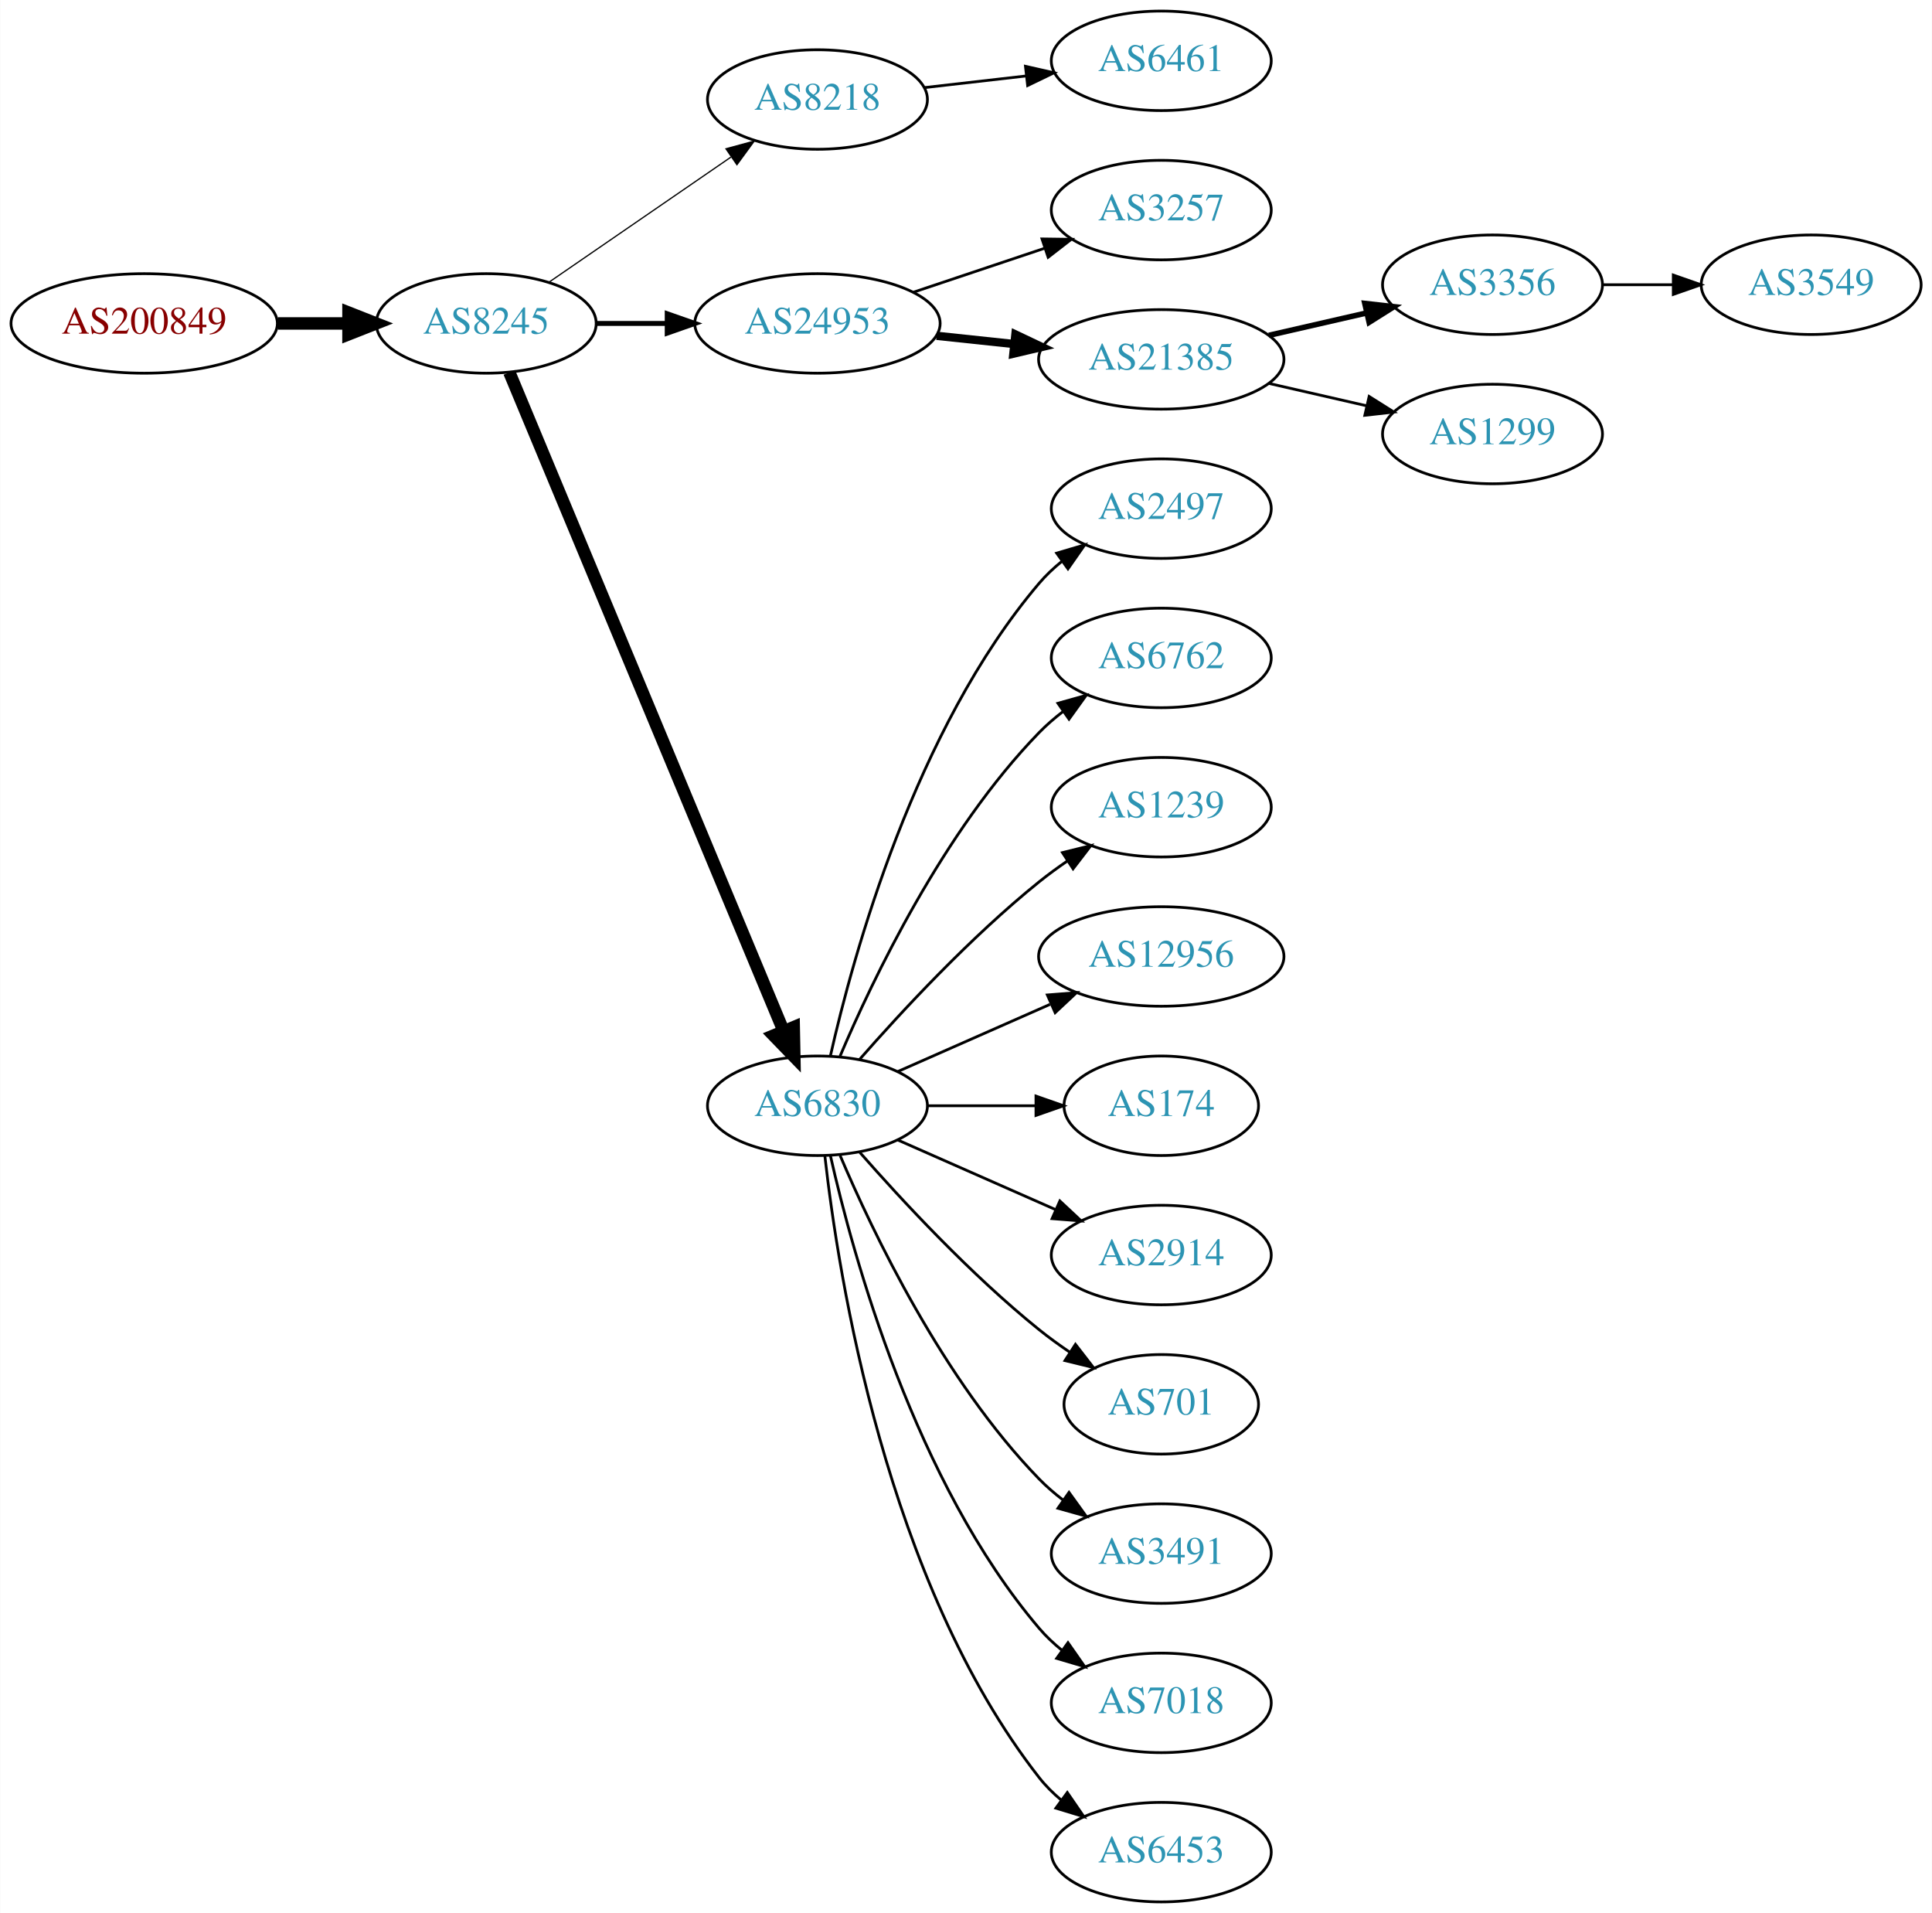
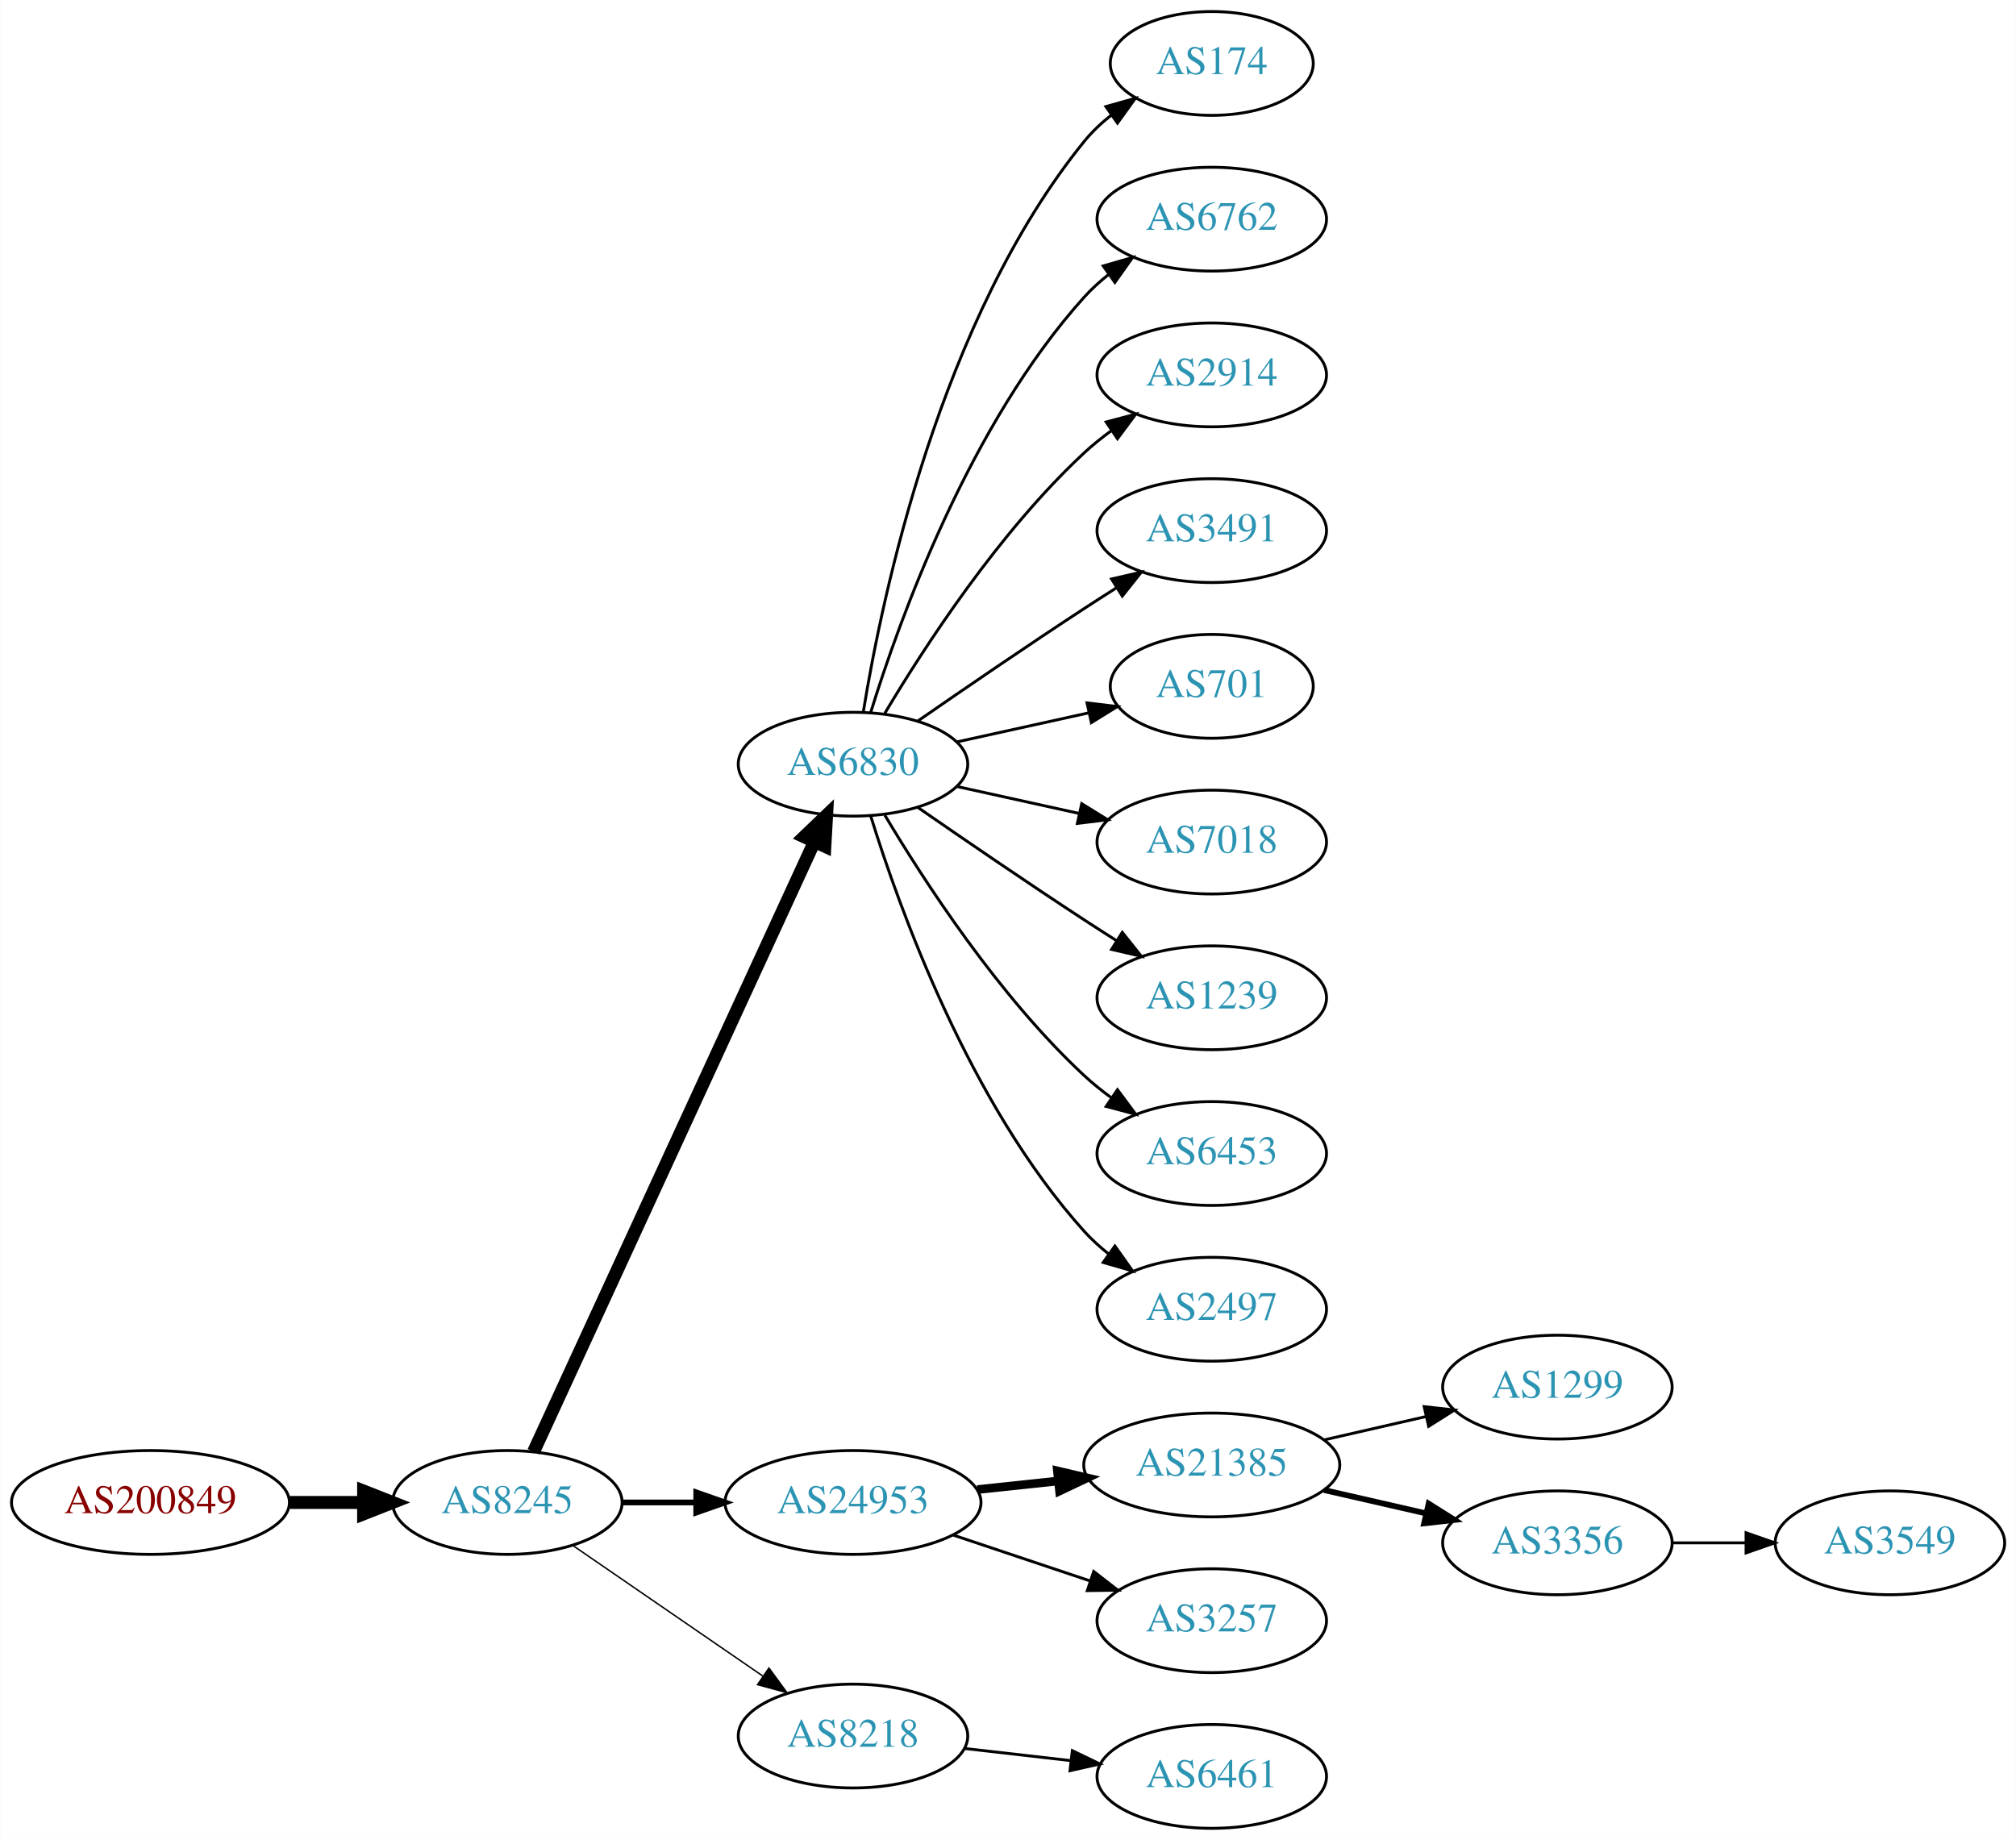
- <svg xmlns="http://www.w3.org/2000/svg" xmlns:xlink="http://www.w3.org/1999/xlink" width="699pt" height="692pt" viewBox="0.00 0.00 698.85 692.00">
-   <g id="graph0" class="graph" transform="scale(1 1) rotate(0) translate(4 688)">
-     <polygon fill="white" stroke="none" points="-4,4 -4,-688 694.855,-688 694.855,4 -4,4" />
+ <svg xmlns="http://www.w3.org/2000/svg" xmlns:xlink="http://www.w3.org/1999/xlink" width="699pt" height="638pt" viewBox="0.00 0.00 698.85 638.00">
+   <g id="graph0" class="graph" transform="scale(1 1) rotate(0) translate(4 634)">
+     <polygon fill="white" stroke="none" points="-4,4 -4,-634 694.855,-634 694.855,4 -4,4" />
    <g id="node1" class="node">
      <g id="a_node1">
        <a xlink:href="/asn/200849" xlink:title="AS200849 ~ fassma_net-AS [AT]">
-           <ellipse fill="#ffffff" stroke="black" cx="48.096" cy="-571" rx="48.192" ry="18" />
-           <text text-anchor="middle" x="48.096" y="-567.3" font-family="Times,serif" font-size="14.00" fill="#880000">AS200849</text>
+           <ellipse fill="#ffffff" stroke="black" cx="48.096" cy="-113" rx="48.192" ry="18" />
+           <text text-anchor="middle" x="48.096" y="-109.3" font-family="Times,serif" font-size="14.00" fill="#880000">AS200849</text>
        </a>
      </g>
    </g>
    <g id="node2" class="node">
      <g id="a_node2">
        <a xlink:href="/asn/8245" xlink:title="AS8245 ~ Video-Broadcast GmbH [AT]">
-           <ellipse fill="#ffffff" stroke="black" cx="171.838" cy="-571" rx="39.794" ry="18" />
-           <text text-anchor="middle" x="171.838" y="-567.3" font-family="Times,serif" font-size="14.00" fill="#2c94b3">AS8245</text>
+           <ellipse fill="#ffffff" stroke="black" cx="171.838" cy="-113" rx="39.794" ry="18" />
+           <text text-anchor="middle" x="171.838" y="-109.3" font-family="Times,serif" font-size="14.00" fill="#2c94b3">AS8245</text>
        </a>
      </g>
    </g>
    <g id="edge1" class="edge">
-       <path fill="none" stroke="black" stroke-width="4.5" d="M96.513,-571C104.867,-571 113.577,-571 121.969,-571" />
-       <polygon fill="black" stroke="black" stroke-width="4.5" points="122.004,-574.938 132.004,-571 122.004,-567.063 122.004,-574.938" />
+       <path fill="none" stroke="black" stroke-width="4.5" d="M96.513,-113C104.867,-113 113.577,-113 121.969,-113" />
+       <polygon fill="black" stroke="black" stroke-width="4.5" points="122.004,-116.938 132.004,-113 122.004,-109.063 122.004,-116.938" />
    </g>
    <g id="node3" class="node">
      <g id="a_node3">
-         <a xlink:href="/asn/8218" xlink:title="AS8218 ~ legacy Neotelecoms [FR]">
-           <ellipse fill="#ffffff" stroke="black" cx="291.681" cy="-652" rx="39.794" ry="18" />
-           <text text-anchor="middle" x="291.681" y="-648.3" font-family="Times,serif" font-size="14.00" fill="#2c94b3">AS8218</text>
+         <a xlink:href="/asn/6830" xlink:title="AS6830 ~ LGI-UPC [AT]">
+           <ellipse fill="#ffffff" stroke="black" cx="291.681" cy="-369" rx="39.794" ry="18" />
+           <text text-anchor="middle" x="291.681" y="-365.3" font-family="Times,serif" font-size="14.00" fill="#2c94b3">AS6830</text>
        </a>
      </g>
    </g>
    <g id="edge2" class="edge">
-       <path fill="none" stroke="black" stroke-width="0.45" d="M194.452,-585.857C212.941,-598.565 239.754,-616.995 260.384,-631.175" />
-       <polygon fill="black" stroke="black" stroke-width="0.45" points="258.581,-634.183 268.804,-636.963 262.546,-628.414 258.581,-634.183" />
+       <path fill="none" stroke="black" stroke-width="4.5" d="M180.938,-130.596C201.162,-174.531 253.987,-289.287 278.213,-341.915" />
+       <polygon fill="black" stroke="black" stroke-width="4.5" points="274.766,-343.844 282.524,-351.281 281.919,-340.551 274.766,-343.844" />
    </g>
    <g id="node4" class="node">
      <g id="a_node4">
        <a xlink:href="/asn/24953" xlink:title="AS24953 ~ AS MACRO: AS-24953 (customers) [AT]">
-           <ellipse fill="#ffffff" stroke="black" cx="291.681" cy="-571" rx="44.393" ry="18" />
-           <text text-anchor="middle" x="291.681" y="-567.3" font-family="Times,serif" font-size="14.00" fill="#2c94b3">AS24953</text>
+           <ellipse fill="#ffffff" stroke="black" cx="291.681" cy="-113" rx="44.393" ry="18" />
+           <text text-anchor="middle" x="291.681" y="-109.3" font-family="Times,serif" font-size="14.00" fill="#2c94b3">AS24953</text>
        </a>
      </g>
    </g>
    <g id="edge3" class="edge">
-       <path fill="none" stroke="black" stroke-width="1.8" d="M211.751,-571C219.853,-571 228.528,-571 237.055,-571" />
-       <polygon fill="black" stroke="black" stroke-width="1.8" points="237.332,-574.5 247.332,-571 237.332,-567.5 237.332,-574.5" />
+       <path fill="none" stroke="black" stroke-width="2" d="M211.751,-113C219.853,-113 228.528,-113 237.055,-113" />
+       <polygon fill="black" stroke="black" stroke-width="2" points="237.332,-116.5 247.332,-113 237.332,-109.5 237.332,-116.5" />
    </g>
    <g id="node5" class="node">
      <g id="a_node5">
-         <a xlink:href="/asn/6830" xlink:title="AS6830 ~ LGI-UPC [AT]">
-           <ellipse fill="#ffffff" stroke="black" cx="291.681" cy="-288" rx="39.794" ry="18" />
-           <text text-anchor="middle" x="291.681" y="-284.3" font-family="Times,serif" font-size="14.00" fill="#2c94b3">AS6830</text>
+         <a xlink:href="/asn/8218" xlink:title="AS8218 ~ legacy Neotelecoms [FR]">
+           <ellipse fill="#ffffff" stroke="black" cx="291.681" cy="-32" rx="39.794" ry="18" />
+           <text text-anchor="middle" x="291.681" y="-28.3" font-family="Times,serif" font-size="14.00" fill="#2c94b3">AS8218</text>
        </a>
      </g>
    </g>
    <g id="edge4" class="edge">
-       <path fill="none" stroke="black" stroke-width="4.5" d="M180.21,-553.297C200.174,-505.353 255.394,-372.741 279.349,-315.212" />
-       <polygon fill="black" stroke="black" stroke-width="4.5" points="283.103,-316.441 283.312,-305.696 275.833,-313.414 283.103,-316.441" />
+       <path fill="none" stroke="black" stroke-width="0.5" d="M194.452,-98.143C212.941,-85.435 239.754,-67.004 260.384,-52.825" />
+       <polygon fill="black" stroke="black" stroke-width="0.5" points="262.546,-55.586 268.804,-47.037 258.581,-49.817 262.546,-55.586" />
    </g>
    <g id="node6" class="node">
      <g id="a_node6">
-         <a xlink:href="/asn/6461" xlink:title="AS6461 ~ Zayo Bandwidth [US]">
-           <ellipse fill="#ffffff" stroke="black" cx="416.073" cy="-666" rx="39.794" ry="18" />
-           <text text-anchor="middle" x="416.073" y="-662.3" font-family="Times,serif" font-size="14.00" fill="#2c94b3">AS6461</text>
+         <a xlink:href="/asn/174" xlink:title="AS174 ~ Cogent Communications [US]">
+           <ellipse fill="#ffffff" stroke="black" cx="416.073" cy="-612" rx="35.194" ry="18" />
+           <text text-anchor="middle" x="416.073" y="-608.3" font-family="Times,serif" font-size="14.00" fill="#2c94b3">AS174</text>
        </a>
      </g>
    </g>
    <g id="edge5" class="edge">
-       <path fill="none" stroke="black" d="M330.401,-656.315C342.034,-657.645 355.001,-659.129 367.222,-660.527" />
-       <polygon fill="black" stroke="black" points="366.933,-664.016 377.266,-661.675 367.729,-657.062 366.933,-664.016" />
+       <path fill="none" stroke="black" d="M295.261,-387.178C301.716,-426.997 321.788,-523.286 371.877,-585 374.573,-588.322 377.792,-591.352 381.241,-594.083" />
+       <polygon fill="black" stroke="black" points="379.366,-597.043 389.567,-599.906 383.378,-591.307 379.366,-597.043" />
    </g>
    <g id="node7" class="node">
      <g id="a_node7">
-         <a xlink:href="/asn/3257" xlink:title="AS3257 ~ GTT [DE]">
-           <ellipse fill="#ffffff" stroke="black" cx="416.073" cy="-612" rx="39.794" ry="18" />
-           <text text-anchor="middle" x="416.073" y="-608.3" font-family="Times,serif" font-size="14.00" fill="#2c94b3">AS3257</text>
+         <a xlink:href="/asn/6762" xlink:title="AS6762 ~ TELECOM ITALIA SPARKLE S.p.A. [IT]">
+           <ellipse fill="#ffffff" stroke="black" cx="416.073" cy="-558" rx="39.794" ry="18" />
+           <text text-anchor="middle" x="416.073" y="-554.3" font-family="Times,serif" font-size="14.00" fill="#2c94b3">AS6762</text>
        </a>
      </g>
    </g>
    <g id="edge6" class="edge">
-       <path fill="none" stroke="black" d="M326.449,-582.312C341.075,-587.212 358.338,-592.994 373.723,-598.148" />
-       <polygon fill="black" stroke="black" points="372.922,-601.571 383.516,-601.429 375.146,-594.934 372.922,-601.571" />
+       <path fill="none" stroke="black" d="M297.818,-386.94C307.721,-418.979 332.059,-486.812 371.877,-531 374.393,-533.792 377.264,-536.401 380.303,-538.812" />
+       <polygon fill="black" stroke="black" points="378.432,-541.776 388.611,-544.715 382.487,-536.07 378.432,-541.776" />
    </g>
    <g id="node8" class="node">
      <g id="a_node8">
-         <a xlink:href="/asn/21385" xlink:title="AS21385 ~ Trusted Network GmbH [DE]">
-           <ellipse fill="#ffffff" stroke="black" cx="416.073" cy="-558" rx="44.393" ry="18" />
-           <text text-anchor="middle" x="416.073" y="-554.3" font-family="Times,serif" font-size="14.00" fill="#2c94b3">AS21385</text>
+         <a xlink:href="/asn/2914" xlink:title="AS2914 ~ NTT America, Inc. [US]">
+           <ellipse fill="#ffffff" stroke="black" cx="416.073" cy="-504" rx="39.794" ry="18" />
+           <text text-anchor="middle" x="416.073" y="-500.3" font-family="Times,serif" font-size="14.00" fill="#2c94b3">AS2914</text>
        </a>
      </g>
    </g>
    <g id="edge7" class="edge">
-       <path fill="none" stroke="black" stroke-width="3" d="M334.801,-566.526C343.84,-565.566 353.496,-564.54 362.864,-563.545" />
-       <polygon fill="black" stroke="black" stroke-width="3" points="363.3,-567.019 372.875,-562.482 362.561,-560.058 363.3,-567.019" />
+       <path fill="none" stroke="black" d="M302.726,-386.671C316.297,-409.472 342.23,-449.472 371.877,-477 374.783,-479.699 377.996,-482.28 381.32,-484.703" />
+       <polygon fill="black" stroke="black" points="379.455,-487.667 389.698,-490.375 383.38,-481.87 379.455,-487.667" />
    </g>
    <g id="node9" class="node">
      <g id="a_node9">
-         <a xlink:href="/asn/2497" xlink:title="AS2497 ~ Internet Initiative Japan Inc. [JP]">
-           <ellipse fill="#ffffff" stroke="black" cx="416.073" cy="-504" rx="39.794" ry="18" />
-           <text text-anchor="middle" x="416.073" y="-500.3" font-family="Times,serif" font-size="14.00" fill="#2c94b3">AS2497</text>
+         <a xlink:href="/asn/3491" xlink:title="AS3491 ~ PCCW Global, Inc. [US]">
+           <ellipse fill="#ffffff" stroke="black" cx="416.073" cy="-450" rx="39.794" ry="18" />
+           <text text-anchor="middle" x="416.073" y="-446.3" font-family="Times,serif" font-size="14.00" fill="#2c94b3">AS3491</text>
        </a>
      </g>
    </g>
    <g id="edge8" class="edge">
-       <path fill="none" stroke="black" d="M296.374,-306.075C304.514,-342.148 326.947,-424.14 371.877,-477 374.311,-479.864 377.127,-482.521 380.132,-484.961" />
-       <polygon fill="black" stroke="black" points="378.231,-487.905 388.392,-490.906 382.321,-482.224 378.231,-487.905" />
+       <path fill="none" stroke="black" d="M314.038,-383.901C329.889,-394.877 352.092,-410.079 371.877,-423 375.459,-425.339 379.229,-427.759 382.989,-430.144" />
+       <polygon fill="black" stroke="black" points="381.323,-433.231 391.65,-435.596 385.052,-427.307 381.323,-433.231" />
    </g>
    <g id="node10" class="node">
      <g id="a_node10">
-         <a xlink:href="/asn/6762" xlink:title="AS6762 ~ TELECOM ITALIA SPARKLE S.p.A. [IT]">
-           <ellipse fill="#ffffff" stroke="black" cx="416.073" cy="-450" rx="39.794" ry="18" />
-           <text text-anchor="middle" x="416.073" y="-446.3" font-family="Times,serif" font-size="14.00" fill="#2c94b3">AS6762</text>
+         <a xlink:href="/asn/701" xlink:title="AS701 ~ UUNET [US]">
+           <ellipse fill="#ffffff" stroke="black" cx="416.073" cy="-396" rx="35.194" ry="18" />
+           <text text-anchor="middle" x="416.073" y="-392.3" font-family="Times,serif" font-size="14.00" fill="#2c94b3">AS701</text>
        </a>
      </g>
    </g>
    <g id="edge9" class="edge">
-       <path fill="none" stroke="black" d="M299.871,-305.975C311.638,-333.682 337.212,-387.348 371.877,-423 374.497,-425.695 377.437,-428.239 380.52,-430.608" />
-       <polygon fill="black" stroke="black" points="378.687,-433.597 388.889,-436.455 382.696,-427.859 378.687,-433.597" />
+       <path fill="none" stroke="black" d="M327.753,-376.737C341.987,-379.877 358.541,-383.529 373.386,-386.804" />
+       <polygon fill="black" stroke="black" points="372.82,-390.263 383.34,-389 374.329,-383.428 372.82,-390.263" />
    </g>
    <g id="node11" class="node">
      <g id="a_node11">
-         <a xlink:href="/asn/1239" xlink:title="AS1239 ~ Sprint [US]">
-           <ellipse fill="#ffffff" stroke="black" cx="416.073" cy="-396" rx="39.794" ry="18" />
-           <text text-anchor="middle" x="416.073" y="-392.3" font-family="Times,serif" font-size="14.00" fill="#2c94b3">AS1239</text>
+         <a xlink:href="/asn/7018" xlink:title="AS7018 ~ AT&amp;T Services, Inc. [US]">
+           <ellipse fill="#ffffff" stroke="black" cx="416.073" cy="-342" rx="39.794" ry="18" />
+           <text text-anchor="middle" x="416.073" y="-338.3" font-family="Times,serif" font-size="14.00" fill="#2c94b3">AS7018</text>
        </a>
      </g>
    </g>
    <g id="edge10" class="edge">
-       <path fill="none" stroke="black" d="M306.833,-304.663C321.934,-321.894 347.055,-349.024 371.877,-369 375.132,-371.62 378.657,-374.192 382.242,-376.646" />
-       <polygon fill="black" stroke="black" points="380.329,-379.577 390.614,-382.121 384.16,-373.719 380.329,-379.577" />
+       <path fill="none" stroke="black" d="M327.753,-361.263C340.94,-358.354 356.12,-355.005 370.086,-351.924" />
+       <polygon fill="black" stroke="black" points="370.984,-355.31 379.995,-349.738 369.476,-348.475 370.984,-355.31" />
    </g>
    <g id="node12" class="node">
      <g id="a_node12">
-         <a xlink:href="/asn/12956" xlink:title="AS12956 ~ TELXIUS [ES]">
-           <ellipse fill="#ffffff" stroke="black" cx="416.073" cy="-342" rx="44.393" ry="18" />
-           <text text-anchor="middle" x="416.073" y="-338.3" font-family="Times,serif" font-size="14.00" fill="#2c94b3">AS12956</text>
+         <a xlink:href="/asn/1239" xlink:title="AS1239 ~ Sprint [US]">
+           <ellipse fill="#ffffff" stroke="black" cx="416.073" cy="-288" rx="39.794" ry="18" />
+           <text text-anchor="middle" x="416.073" y="-284.3" font-family="Times,serif" font-size="14.00" fill="#2c94b3">AS1239</text>
        </a>
      </g>
    </g>
    <g id="edge11" class="edge">
-       <path fill="none" stroke="black" d="M320.76,-300.389C337.076,-307.587 357.886,-316.769 375.806,-324.675" />
-       <polygon fill="black" stroke="black" points="374.855,-328.081 385.417,-328.916 377.681,-321.677 374.855,-328.081" />
+       <path fill="none" stroke="black" d="M314.038,-354.099C329.889,-343.123 352.092,-327.921 371.877,-315 375.459,-312.661 379.229,-310.241 382.989,-307.856" />
+       <polygon fill="black" stroke="black" points="385.052,-310.693 391.65,-302.404 381.323,-304.769 385.052,-310.693" />
    </g>
    <g id="node13" class="node">
      <g id="a_node13">
-         <a xlink:href="/asn/174" xlink:title="AS174 ~ Cogent Communications [US]">
-           <ellipse fill="#ffffff" stroke="black" cx="416.073" cy="-288" rx="35.194" ry="18" />
-           <text text-anchor="middle" x="416.073" y="-284.3" font-family="Times,serif" font-size="14.00" fill="#2c94b3">AS174</text>
+         <a xlink:href="/asn/6453" xlink:title="AS6453 ~ TATA COMMUNICATIONS (AMERICA) INC [US]">
+           <ellipse fill="#ffffff" stroke="black" cx="416.073" cy="-234" rx="39.794" ry="18" />
+           <text text-anchor="middle" x="416.073" y="-230.3" font-family="Times,serif" font-size="14.00" fill="#2c94b3">AS6453</text>
        </a>
      </g>
    </g>
    <g id="edge12" class="edge">
-       <path fill="none" stroke="black" d="M331.406,-288C343.895,-288 357.834,-288 370.698,-288" />
-       <polygon fill="black" stroke="black" points="370.735,-291.5 380.735,-288 370.735,-284.5 370.735,-291.5" />
+       <path fill="none" stroke="black" d="M302.726,-351.329C316.297,-328.528 342.23,-288.528 371.877,-261 374.783,-258.301 377.996,-255.72 381.32,-253.297" />
+       <polygon fill="black" stroke="black" points="383.38,-256.13 389.698,-247.625 379.455,-250.333 383.38,-256.13" />
    </g>
    <g id="node14" class="node">
      <g id="a_node14">
-         <a xlink:href="/asn/2914" xlink:title="AS2914 ~ NTT America, Inc. [US]">
-           <ellipse fill="#ffffff" stroke="black" cx="416.073" cy="-234" rx="39.794" ry="18" />
-           <text text-anchor="middle" x="416.073" y="-230.3" font-family="Times,serif" font-size="14.00" fill="#2c94b3">AS2914</text>
+         <a xlink:href="/asn/2497" xlink:title="AS2497 ~ Internet Initiative Japan Inc. [JP]">
+           <ellipse fill="#ffffff" stroke="black" cx="416.073" cy="-180" rx="39.794" ry="18" />
+           <text text-anchor="middle" x="416.073" y="-176.3" font-family="Times,serif" font-size="14.00" fill="#2c94b3">AS2497</text>
        </a>
      </g>
    </g>
    <g id="edge13" class="edge">
-       <path fill="none" stroke="black" d="M320.76,-275.611C337.708,-268.134 359.505,-258.517 377.874,-250.412" />
-       <polygon fill="black" stroke="black" points="379.388,-253.57 387.124,-246.331 376.562,-247.166 379.388,-253.57" />
+       <path fill="none" stroke="black" d="M297.818,-351.06C307.721,-319.021 332.059,-251.188 371.877,-207 374.393,-204.208 377.264,-201.599 380.303,-199.188" />
+       <polygon fill="black" stroke="black" points="382.487,-201.93 388.611,-193.285 378.432,-196.224 382.487,-201.93" />
    </g>
    <g id="node15" class="node">
      <g id="a_node15">
-         <a xlink:href="/asn/701" xlink:title="AS701 ~ UUNET [US]">
-           <ellipse fill="#ffffff" stroke="black" cx="416.073" cy="-180" rx="35.194" ry="18" />
-           <text text-anchor="middle" x="416.073" y="-176.3" font-family="Times,serif" font-size="14.00" fill="#2c94b3">AS701</text>
+         <a xlink:href="/asn/21385" xlink:title="AS21385 ~ Trusted Network GmbH [DE]">
+           <ellipse fill="#ffffff" stroke="black" cx="416.073" cy="-126" rx="44.393" ry="18" />
+           <text text-anchor="middle" x="416.073" y="-122.3" font-family="Times,serif" font-size="14.00" fill="#2c94b3">AS21385</text>
        </a>
      </g>
    </g>
    <g id="edge14" class="edge">
-       <path fill="none" stroke="black" d="M306.833,-271.337C321.934,-254.106 347.055,-226.976 371.877,-207 375.382,-204.179 379.2,-201.413 383.068,-198.792" />
-       <polygon fill="black" stroke="black" points="385.025,-201.694 391.513,-193.318 381.218,-195.82 385.025,-201.694" />
+       <path fill="none" stroke="black" stroke-width="3" d="M334.801,-117.474C343.84,-118.434 353.496,-119.46 362.864,-120.455" />
+       <polygon fill="black" stroke="black" stroke-width="3" points="362.561,-123.942 372.875,-121.518 363.3,-116.981 362.561,-123.942" />
    </g>
    <g id="node16" class="node">
      <g id="a_node16">
-         <a xlink:href="/asn/3491" xlink:title="AS3491 ~ PCCW Global, Inc. [US]">
-           <ellipse fill="#ffffff" stroke="black" cx="416.073" cy="-126" rx="39.794" ry="18" />
-           <text text-anchor="middle" x="416.073" y="-122.3" font-family="Times,serif" font-size="14.00" fill="#2c94b3">AS3491</text>
+         <a xlink:href="/asn/3257" xlink:title="AS3257 ~ GTT [DE]">
+           <ellipse fill="#ffffff" stroke="black" cx="416.073" cy="-72" rx="39.794" ry="18" />
+           <text text-anchor="middle" x="416.073" y="-68.3" font-family="Times,serif" font-size="14.00" fill="#2c94b3">AS3257</text>
        </a>
      </g>
    </g>
    <g id="edge15" class="edge">
-       <path fill="none" stroke="black" d="M299.871,-270.025C311.638,-242.318 337.212,-188.652 371.877,-153 374.497,-150.305 377.437,-147.761 380.52,-145.392" />
-       <polygon fill="black" stroke="black" points="382.696,-148.141 388.889,-139.545 378.687,-142.403 382.696,-148.141" />
+       <path fill="none" stroke="black" d="M326.449,-101.688C341.075,-96.788 358.338,-91.005 373.723,-85.852" />
+       <polygon fill="black" stroke="black" points="375.146,-89.066 383.516,-82.571 372.922,-82.429 375.146,-89.066" />
+     </g>
+     <g id="node19" class="node">
+       <g id="a_node19">
+         <a xlink:href="/asn/6461" xlink:title="AS6461 ~ Zayo Bandwidth [US]">
+           <ellipse fill="#ffffff" stroke="black" cx="416.073" cy="-18" rx="39.794" ry="18" />
+           <text text-anchor="middle" x="416.073" y="-14.3" font-family="Times,serif" font-size="14.00" fill="#2c94b3">AS6461</text>
+         </a>
+       </g>
+     </g>
+     <g id="edge18" class="edge">
+       <path fill="none" stroke="black" d="M330.401,-27.685C342.034,-26.355 355.001,-24.871 367.222,-23.474" />
+       <polygon fill="black" stroke="black" points="367.729,-26.938 377.266,-22.325 366.933,-19.984 367.729,-26.938" />
    </g>
    <g id="node17" class="node">
      <g id="a_node17">
-         <a xlink:href="/asn/7018" xlink:title="AS7018 ~ AT&amp;T Services, Inc. [US]">
-           <ellipse fill="#ffffff" stroke="black" cx="416.073" cy="-72" rx="39.794" ry="18" />
-           <text text-anchor="middle" x="416.073" y="-68.3" font-family="Times,serif" font-size="14.00" fill="#2c94b3">AS7018</text>
+         <a xlink:href="/asn/1299" xlink:title="AS1299 ~ Telia Carrier [EU]">
+           <ellipse fill="#ffffff" stroke="black" cx="535.915" cy="-153" rx="39.794" ry="18" />
+           <text text-anchor="middle" x="535.915" y="-149.3" font-family="Times,serif" font-size="14.00" fill="#2c94b3">AS1299</text>
        </a>
      </g>
    </g>
    <g id="edge16" class="edge">
-       <path fill="none" stroke="black" d="M296.374,-269.925C304.514,-233.852 326.947,-151.86 371.877,-99 374.311,-96.136 377.127,-93.479 380.132,-91.039" />
-       <polygon fill="black" stroke="black" points="382.321,-93.776 388.392,-85.094 378.231,-88.095 382.321,-93.776" />
+       <path fill="none" stroke="black" d="M455.007,-134.692C466.248,-137.267 478.661,-140.111 490.284,-142.774" />
+       <polygon fill="black" stroke="black" points="489.716,-146.235 500.246,-145.057 491.28,-139.412 489.716,-146.235" />
    </g>
    <g id="node18" class="node">
      <g id="a_node18">
-         <a xlink:href="/asn/6453" xlink:title="AS6453 ~ TATA COMMUNICATIONS (AMERICA) INC [US]">
-           <ellipse fill="#ffffff" stroke="black" cx="416.073" cy="-18" rx="39.794" ry="18" />
-           <text text-anchor="middle" x="416.073" y="-14.3" font-family="Times,serif" font-size="14.00" fill="#2c94b3">AS6453</text>
+         <a xlink:href="/asn/3356" xlink:title="AS3356 ~ Level 3 Parent, LLC [US]">
+           <ellipse fill="#ffffff" stroke="black" cx="535.915" cy="-99" rx="39.794" ry="18" />
+           <text text-anchor="middle" x="535.915" y="-95.3" font-family="Times,serif" font-size="14.00" fill="#2c94b3">AS3356</text>
        </a>
      </g>
    </g>
    <g id="edge17" class="edge">
-       <path fill="none" stroke="black" d="M294.36,-269.871C299.19,-226.632 316.531,-115.784 371.877,-45 374.192,-42.039 376.929,-39.317 379.884,-36.836" />
-       <polygon fill="black" stroke="black" points="382.077,-39.568 388.075,-30.835 377.94,-33.922 382.077,-39.568" />
-     </g>
-     <g id="node19" class="node">
-       <g id="a_node19">
-         <a xlink:href="/asn/3356" xlink:title="AS3356 ~ Level 3 Parent, LLC [US]">
-           <ellipse fill="#ffffff" stroke="black" cx="535.915" cy="-585" rx="39.794" ry="18" />
-           <text text-anchor="middle" x="535.915" y="-581.3" font-family="Times,serif" font-size="14.00" fill="#2c94b3">AS3356</text>
-         </a>
-       </g>
-     </g>
-     <g id="edge18" class="edge">
-       <path fill="none" stroke="black" stroke-width="2" d="M455.007,-566.692C466.248,-569.267 478.661,-572.111 490.284,-574.774" />
-       <polygon fill="black" stroke="black" stroke-width="2" points="489.716,-578.235 500.246,-577.057 491.28,-571.412 489.716,-578.235" />
+       <path fill="none" stroke="black" stroke-width="2" d="M455.007,-117.308C466.248,-114.733 478.661,-111.889 490.284,-109.226" />
+       <polygon fill="black" stroke="black" stroke-width="2" points="491.28,-112.588 500.246,-106.943 489.716,-105.765 491.28,-112.588" />
    </g>
    <g id="node20" class="node">
      <g id="a_node20">
-         <a xlink:href="/asn/1299" xlink:title="AS1299 ~ Telia Carrier [EU]">
-           <ellipse fill="#ffffff" stroke="black" cx="535.915" cy="-531" rx="39.794" ry="18" />
-           <text text-anchor="middle" x="535.915" y="-527.3" font-family="Times,serif" font-size="14.00" fill="#2c94b3">AS1299</text>
+         <a xlink:href="/asn/3549" xlink:title="AS3549 ~ Level 3 Parent, LLC [US]">
+           <ellipse fill="#ffffff" stroke="black" cx="651.208" cy="-99" rx="39.794" ry="18" />
+           <text text-anchor="middle" x="651.208" y="-95.3" font-family="Times,serif" font-size="14.00" fill="#2c94b3">AS3549</text>
        </a>
      </g>
    </g>
    <g id="edge19" class="edge">
-       <path fill="none" stroke="black" d="M455.007,-549.308C466.248,-546.733 478.661,-543.889 490.284,-541.226" />
-       <polygon fill="black" stroke="black" points="491.28,-544.588 500.246,-538.943 489.716,-537.765 491.28,-544.588" />
-     </g>
-     <g id="node21" class="node">
-       <g id="a_node21">
-         <a xlink:href="/asn/3549" xlink:title="AS3549 ~ Level 3 Parent, LLC [US]">
-           <ellipse fill="#ffffff" stroke="black" cx="651.208" cy="-585" rx="39.794" ry="18" />
-           <text text-anchor="middle" x="651.208" y="-581.3" font-family="Times,serif" font-size="14.00" fill="#2c94b3">AS3549</text>
-         </a>
-       </g>
-     </g>
-     <g id="edge20" class="edge">
-       <path fill="none" stroke="black" d="M575.587,-585C583.79,-585 592.554,-585 601.087,-585" />
-       <polygon fill="black" stroke="black" points="601.326,-588.5 611.326,-585 601.326,-581.5 601.326,-588.5" />
+       <path fill="none" stroke="black" d="M575.587,-99C583.79,-99 592.554,-99 601.087,-99" />
+       <polygon fill="black" stroke="black" points="601.326,-102.5 611.326,-99 601.326,-95.5 601.326,-102.5" />
    </g>
  </g>
</svg>
